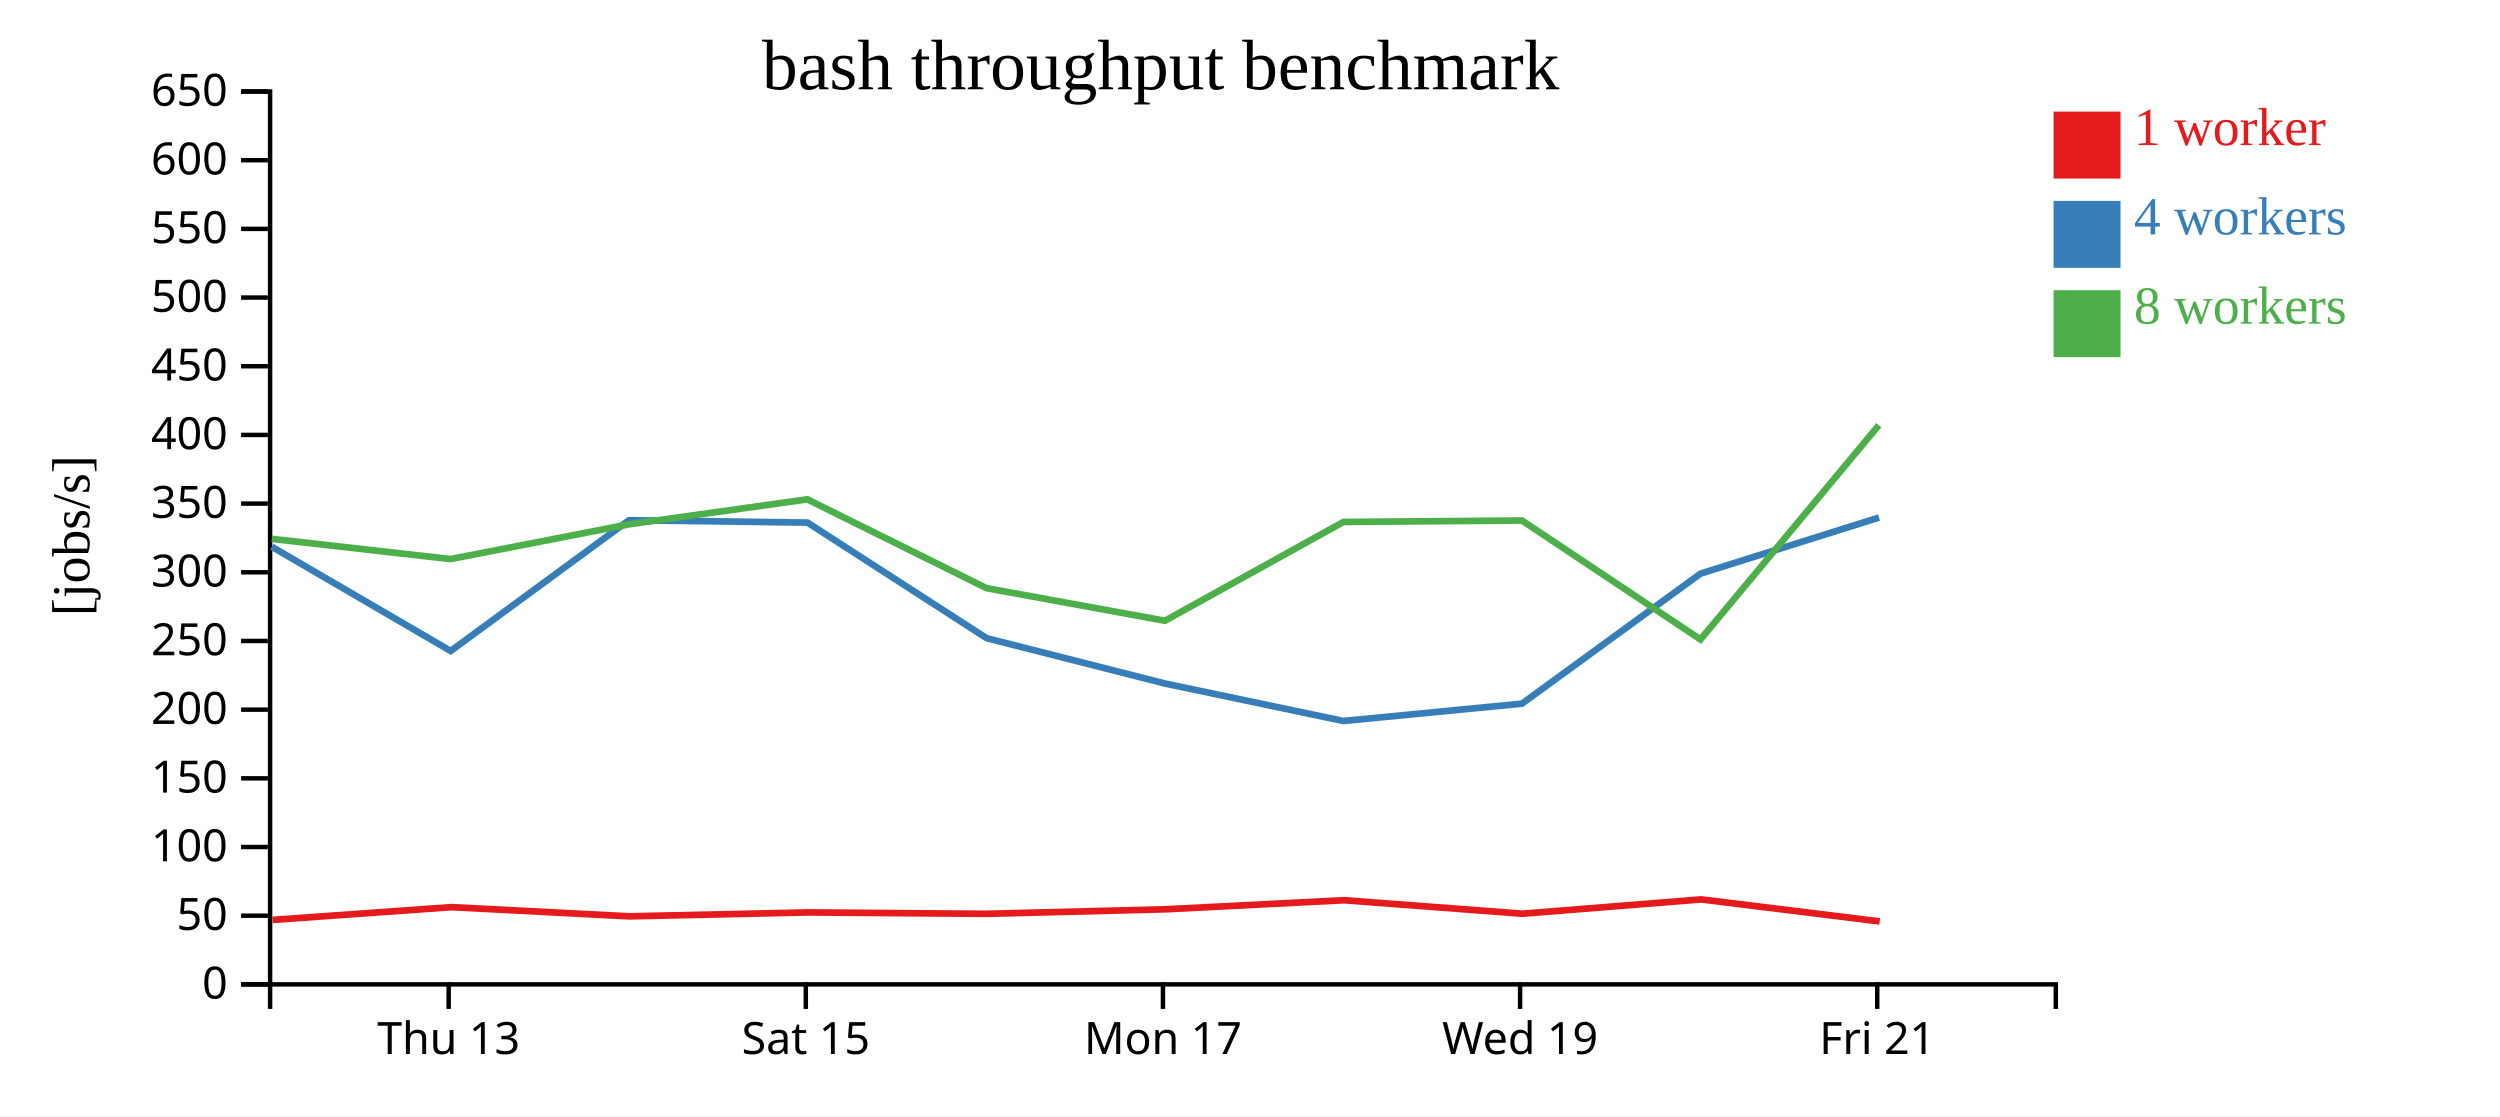
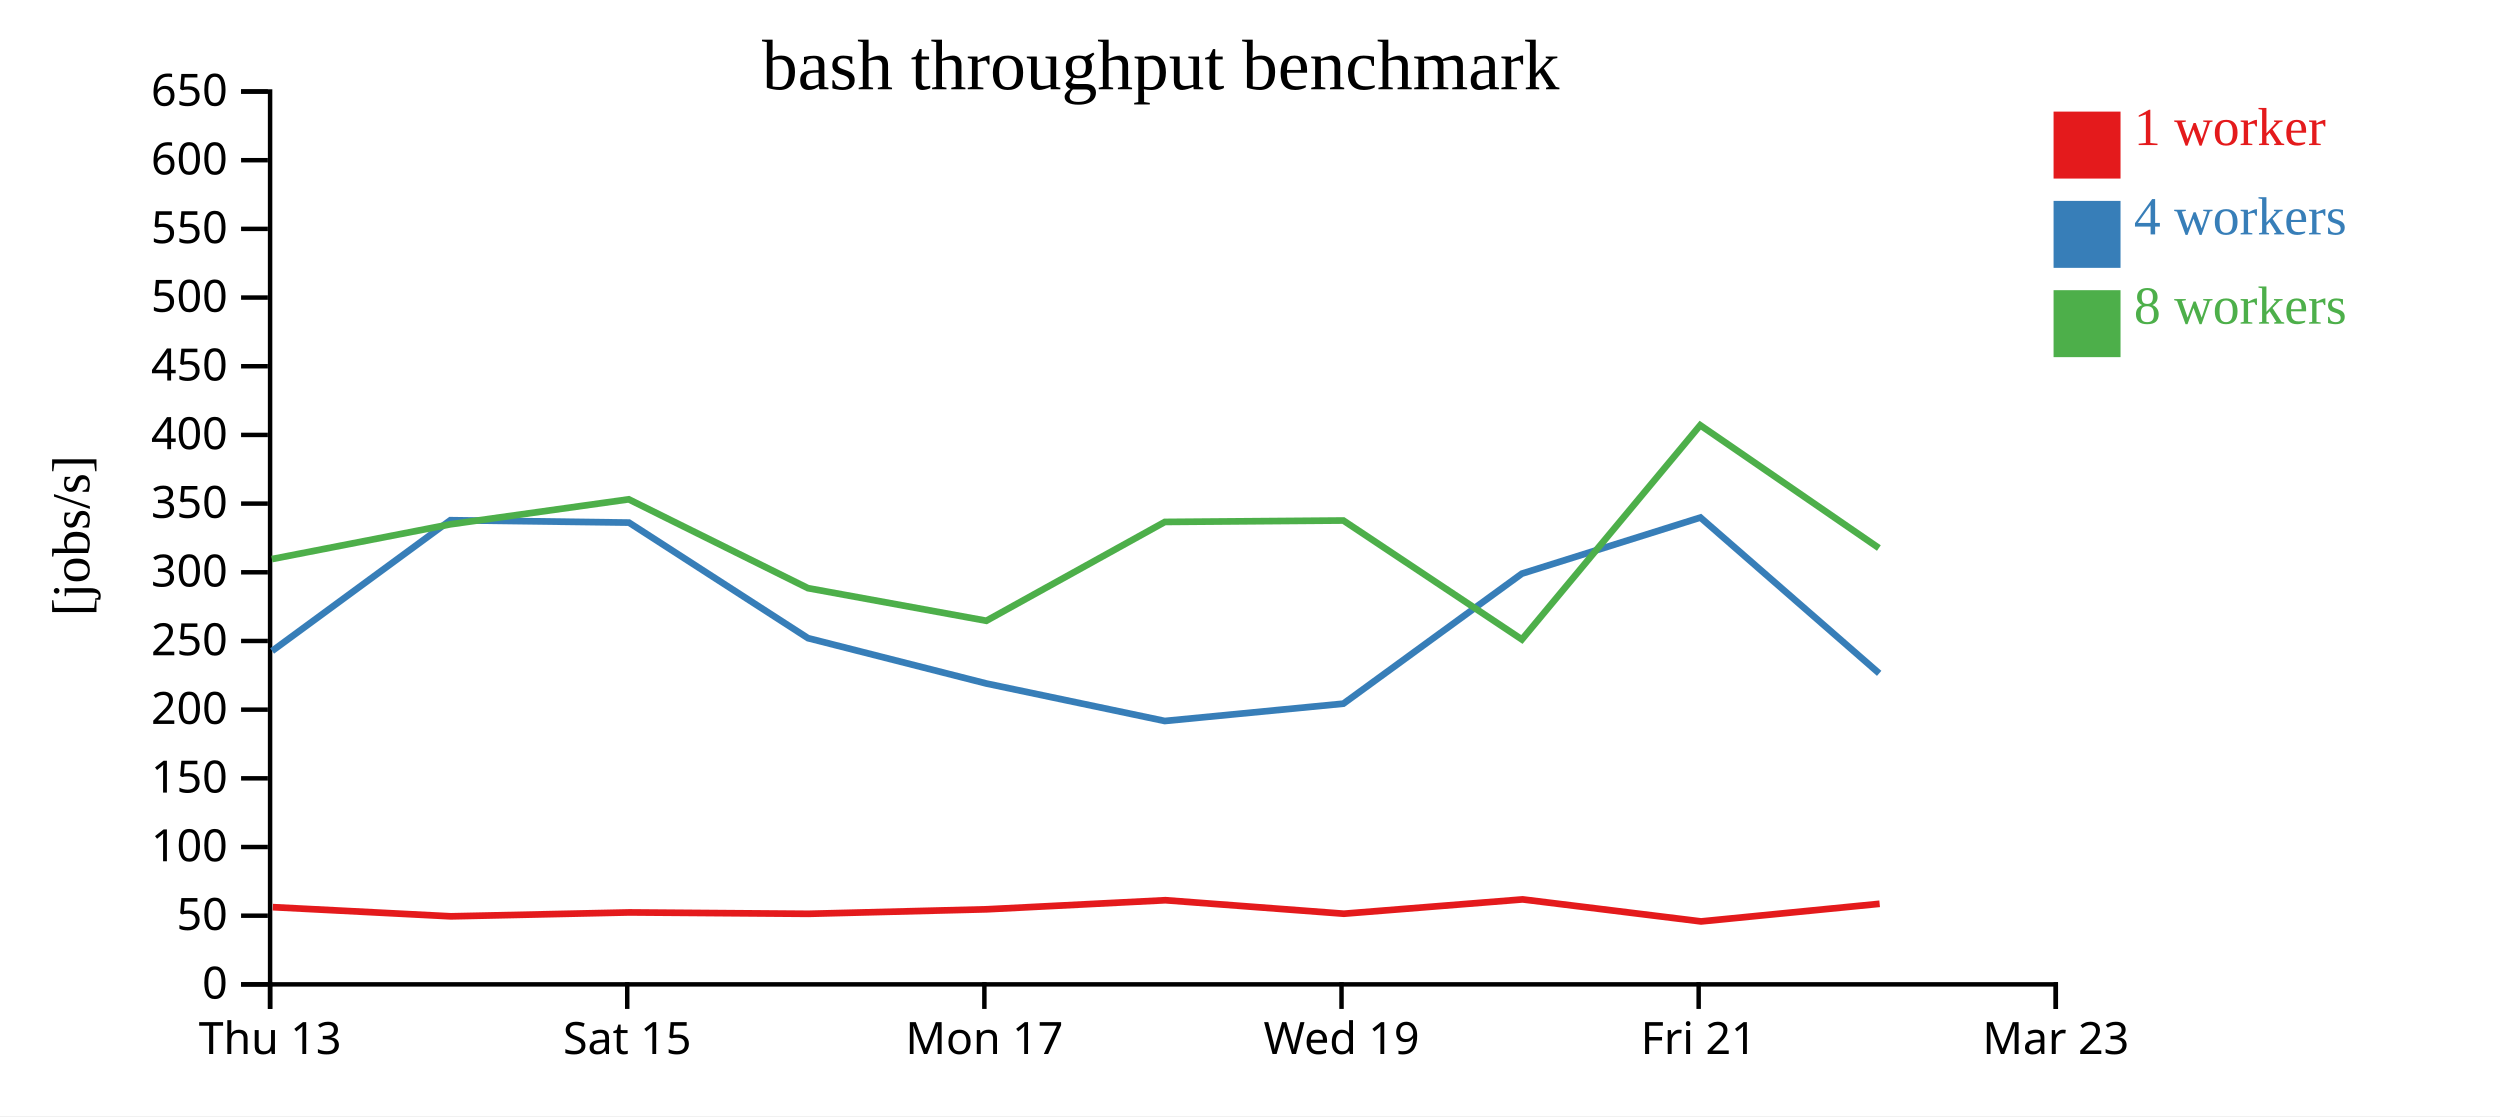
<svg xmlns="http://www.w3.org/2000/svg" width="560" height="250">
  <rect width="100%" height="100%" fill="white" />
  <g transform="translate(60,20)">
    <g transform="translate(0,200)" fill="none" font-size="10" font-family="sans-serif" text-anchor="middle">
      <path class="domain" stroke="currentColor" d="M0.5,6V0.5H400.5V6" />
-       <g class="tick" opacity="1" transform="translate(40.5,0)">
+       <g class="tick" opacity="1" transform="translate(0.5,0)">
        <line stroke="currentColor" y2="6" />
        <text fill="currentColor" y="9" dy="0.71em">Thu 13</text>
      </g>
-       <g class="tick" opacity="1" transform="translate(120.5,0)">
+       <g class="tick" opacity="1" transform="translate(80.5,0)">
        <line stroke="currentColor" y2="6" />
        <text fill="currentColor" y="9" dy="0.71em">Sat 15</text>
      </g>
-       <g class="tick" opacity="1" transform="translate(200.5,0)">
+       <g class="tick" opacity="1" transform="translate(160.5,0)">
        <line stroke="currentColor" y2="6" />
        <text fill="currentColor" y="9" dy="0.71em">Mon 17</text>
      </g>
-       <g class="tick" opacity="1" transform="translate(280.5,0)">
+       <g class="tick" opacity="1" transform="translate(240.5,0)">
        <line stroke="currentColor" y2="6" />
        <text fill="currentColor" y="9" dy="0.71em">Wed 19</text>
      </g>
-       <g class="tick" opacity="1" transform="translate(360.5,0)">
+       <g class="tick" opacity="1" transform="translate(320.5,0)">
        <line stroke="currentColor" y2="6" />
        <text fill="currentColor" y="9" dy="0.71em">Fri 21</text>
+       </g>
+       <g class="tick" opacity="1" transform="translate(400.5,0)">
+         <line stroke="currentColor" y2="6" />
+         <text fill="currentColor" y="9" dy="0.71em">Mar 23</text>
      </g>
    </g>
    <g fill="none" font-size="10" font-family="sans-serif" text-anchor="end">
      <path class="domain" stroke="currentColor" d="M-6,200.5H0.5V0.5H-6" />
      <g class="tick" opacity="1" transform="translate(0,200.5)">
        <line stroke="currentColor" x2="-6" />
        <text fill="currentColor" x="-9" dy="0.32em">0</text>
      </g>
      <g class="tick" opacity="1" transform="translate(0,185.1154)">
        <line stroke="currentColor" x2="-6" />
        <text fill="currentColor" x="-9" dy="0.32em">50</text>
      </g>
      <g class="tick" opacity="1" transform="translate(0,169.7308)">
        <line stroke="currentColor" x2="-6" />
        <text fill="currentColor" x="-9" dy="0.32em">100</text>
      </g>
      <g class="tick" opacity="1" transform="translate(0,154.3462)">
        <line stroke="currentColor" x2="-6" />
        <text fill="currentColor" x="-9" dy="0.32em">150</text>
      </g>
      <g class="tick" opacity="1" transform="translate(0,138.9615)">
        <line stroke="currentColor" x2="-6" />
        <text fill="currentColor" x="-9" dy="0.32em">200</text>
      </g>
      <g class="tick" opacity="1" transform="translate(0,123.5769)">
        <line stroke="currentColor" x2="-6" />
        <text fill="currentColor" x="-9" dy="0.32em">250</text>
      </g>
      <g class="tick" opacity="1" transform="translate(0,108.1923)">
        <line stroke="currentColor" x2="-6" />
        <text fill="currentColor" x="-9" dy="0.32em">300</text>
      </g>
      <g class="tick" opacity="1" transform="translate(0,92.80769)">
        <line stroke="currentColor" x2="-6" />
        <text fill="currentColor" x="-9" dy="0.32em">350</text>
      </g>
      <g class="tick" opacity="1" transform="translate(0,77.42308)">
        <line stroke="currentColor" x2="-6" />
        <text fill="currentColor" x="-9" dy="0.32em">400</text>
      </g>
      <g class="tick" opacity="1" transform="translate(0,62.03846)">
        <line stroke="currentColor" x2="-6" />
        <text fill="currentColor" x="-9" dy="0.32em">450</text>
      </g>
      <g class="tick" opacity="1" transform="translate(0,46.65385)">
        <line stroke="currentColor" x2="-6" />
        <text fill="currentColor" x="-9" dy="0.32em">500</text>
      </g>
      <g class="tick" opacity="1" transform="translate(0,31.26923)">
        <line stroke="currentColor" x2="-6" />
        <text fill="currentColor" x="-9" dy="0.32em">550</text>
      </g>
      <g class="tick" opacity="1" transform="translate(0,15.88462)">
        <line stroke="currentColor" x2="-6" />
        <text fill="currentColor" x="-9" dy="0.32em">600</text>
      </g>
      <g class="tick" opacity="1" transform="translate(0,0.5)">
        <line stroke="currentColor" x2="-6" />
        <text fill="currentColor" x="-9" dy="0.32em">650</text>
      </g>
    </g>
    <text text-anchor="middle" style="font-size: 12px" transform="rotate(-90)" y="-40" x="-100">[jobs/s]</text>
    <text text-anchor="middle" style="font-size: 16px" y="0" x="200">bash throughput benchmark</text>
-     <path class="line" fill="none" stroke="#e41a1c" stroke-width="1.5" d="M1.044,186.061L41.109,183.203L80.995,185.258L120.991,184.383L161.097,184.696L201.072,183.681L241.049,181.651L281.027,184.673L321.067,181.466L361.04,186.4" />
-     <path class="line" fill="none" stroke="#377eb8" stroke-width="1.5" d="M0.884,102.475L40.95,125.819L80.889,96.528L120.887,97.064L160.994,122.949L200.971,133.115L240.907,141.502L280.916,137.619L320.909,108.493L360.899,95.927" />
-     <path class="line" fill="none" stroke="#4daf4a" stroke-width="1.5" d="M0.877,100.707L40.902,105.233L80.868,97.447L120.834,91.848L160.981,111.748L200.937,119.053L240.923,96.915L280.913,96.597L320.906,123.237L360.848,75.251" />
+     <path class="line" fill="none" stroke="#e41a1c" stroke-width="1.5" d="M1.109,183.203L40.995,185.258L80.991,184.383L121.097,184.696L161.072,183.681L201.049,181.651L241.027,184.673L281.067,181.466L321.04,186.4L361.04,182.45" />
+     <path class="line" fill="none" stroke="#377eb8" stroke-width="1.5" d="M0.95,125.819L40.889,96.528L80.887,97.064L120.994,122.949L160.971,133.115L200.907,141.502L240.916,137.619L280.909,108.493L320.899,95.927L360.934,130.832" />
+     <path class="line" fill="none" stroke="#4daf4a" stroke-width="1.5" d="M0.902,105.233L40.868,97.447L80.834,91.848L120.981,111.748L160.937,119.053L200.923,96.915L240.913,96.597L280.906,123.237L320.848,75.251L360.869,102.762" />
    <rect class="dot" x="400" y="5" width="15" height="15" style="fill: #e41a1c;" />
    <rect class="dot" x="400" y="25" width="15" height="15" style="fill: #377eb8;" />
    <rect class="dot" x="400" y="45" width="15" height="15" style="fill: #4daf4a;" />
    <text class="label" x="418" y="12.5" style="fill: #e41a1c; alignment-baseline: middle;" text-anchor="left">1 worker</text>
    <text class="label" x="418" y="32.5" style="fill: #377eb8; alignment-baseline: middle;" text-anchor="left">4 workers</text>
    <text class="label" x="418" y="52.5" style="fill: #4daf4a; alignment-baseline: middle;" text-anchor="left">8 workers</text>
  </g>
</svg>
